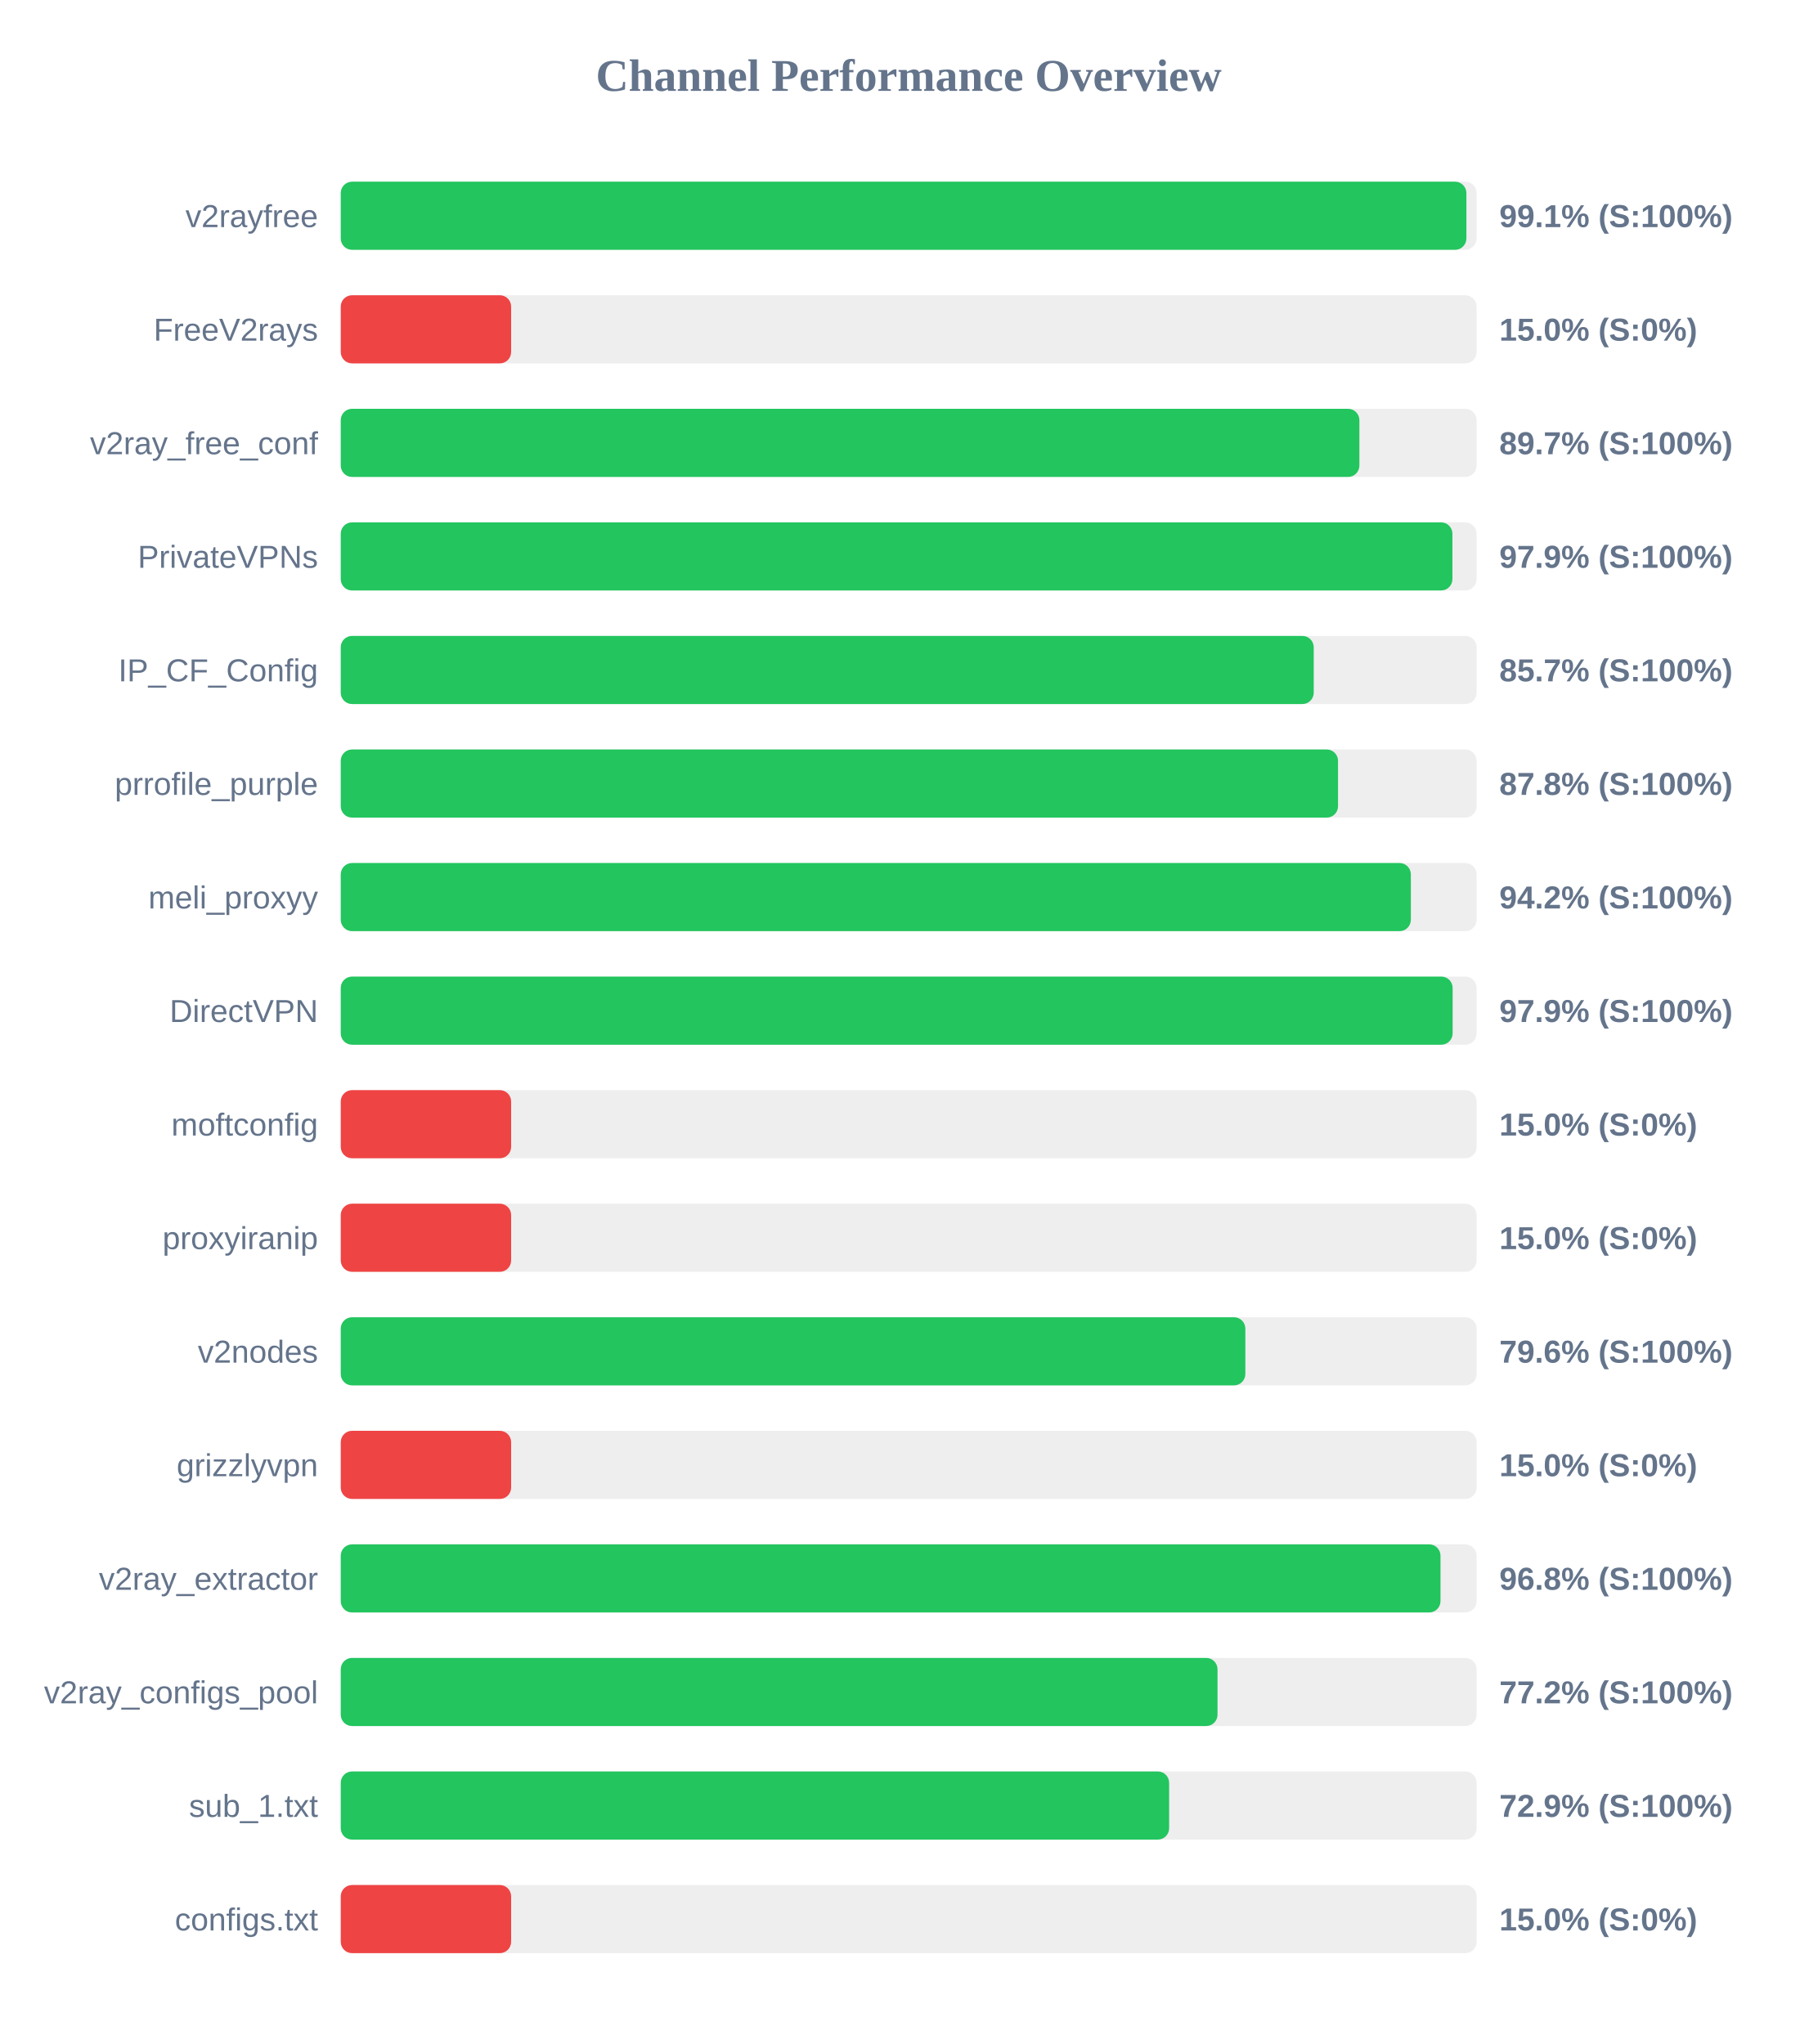
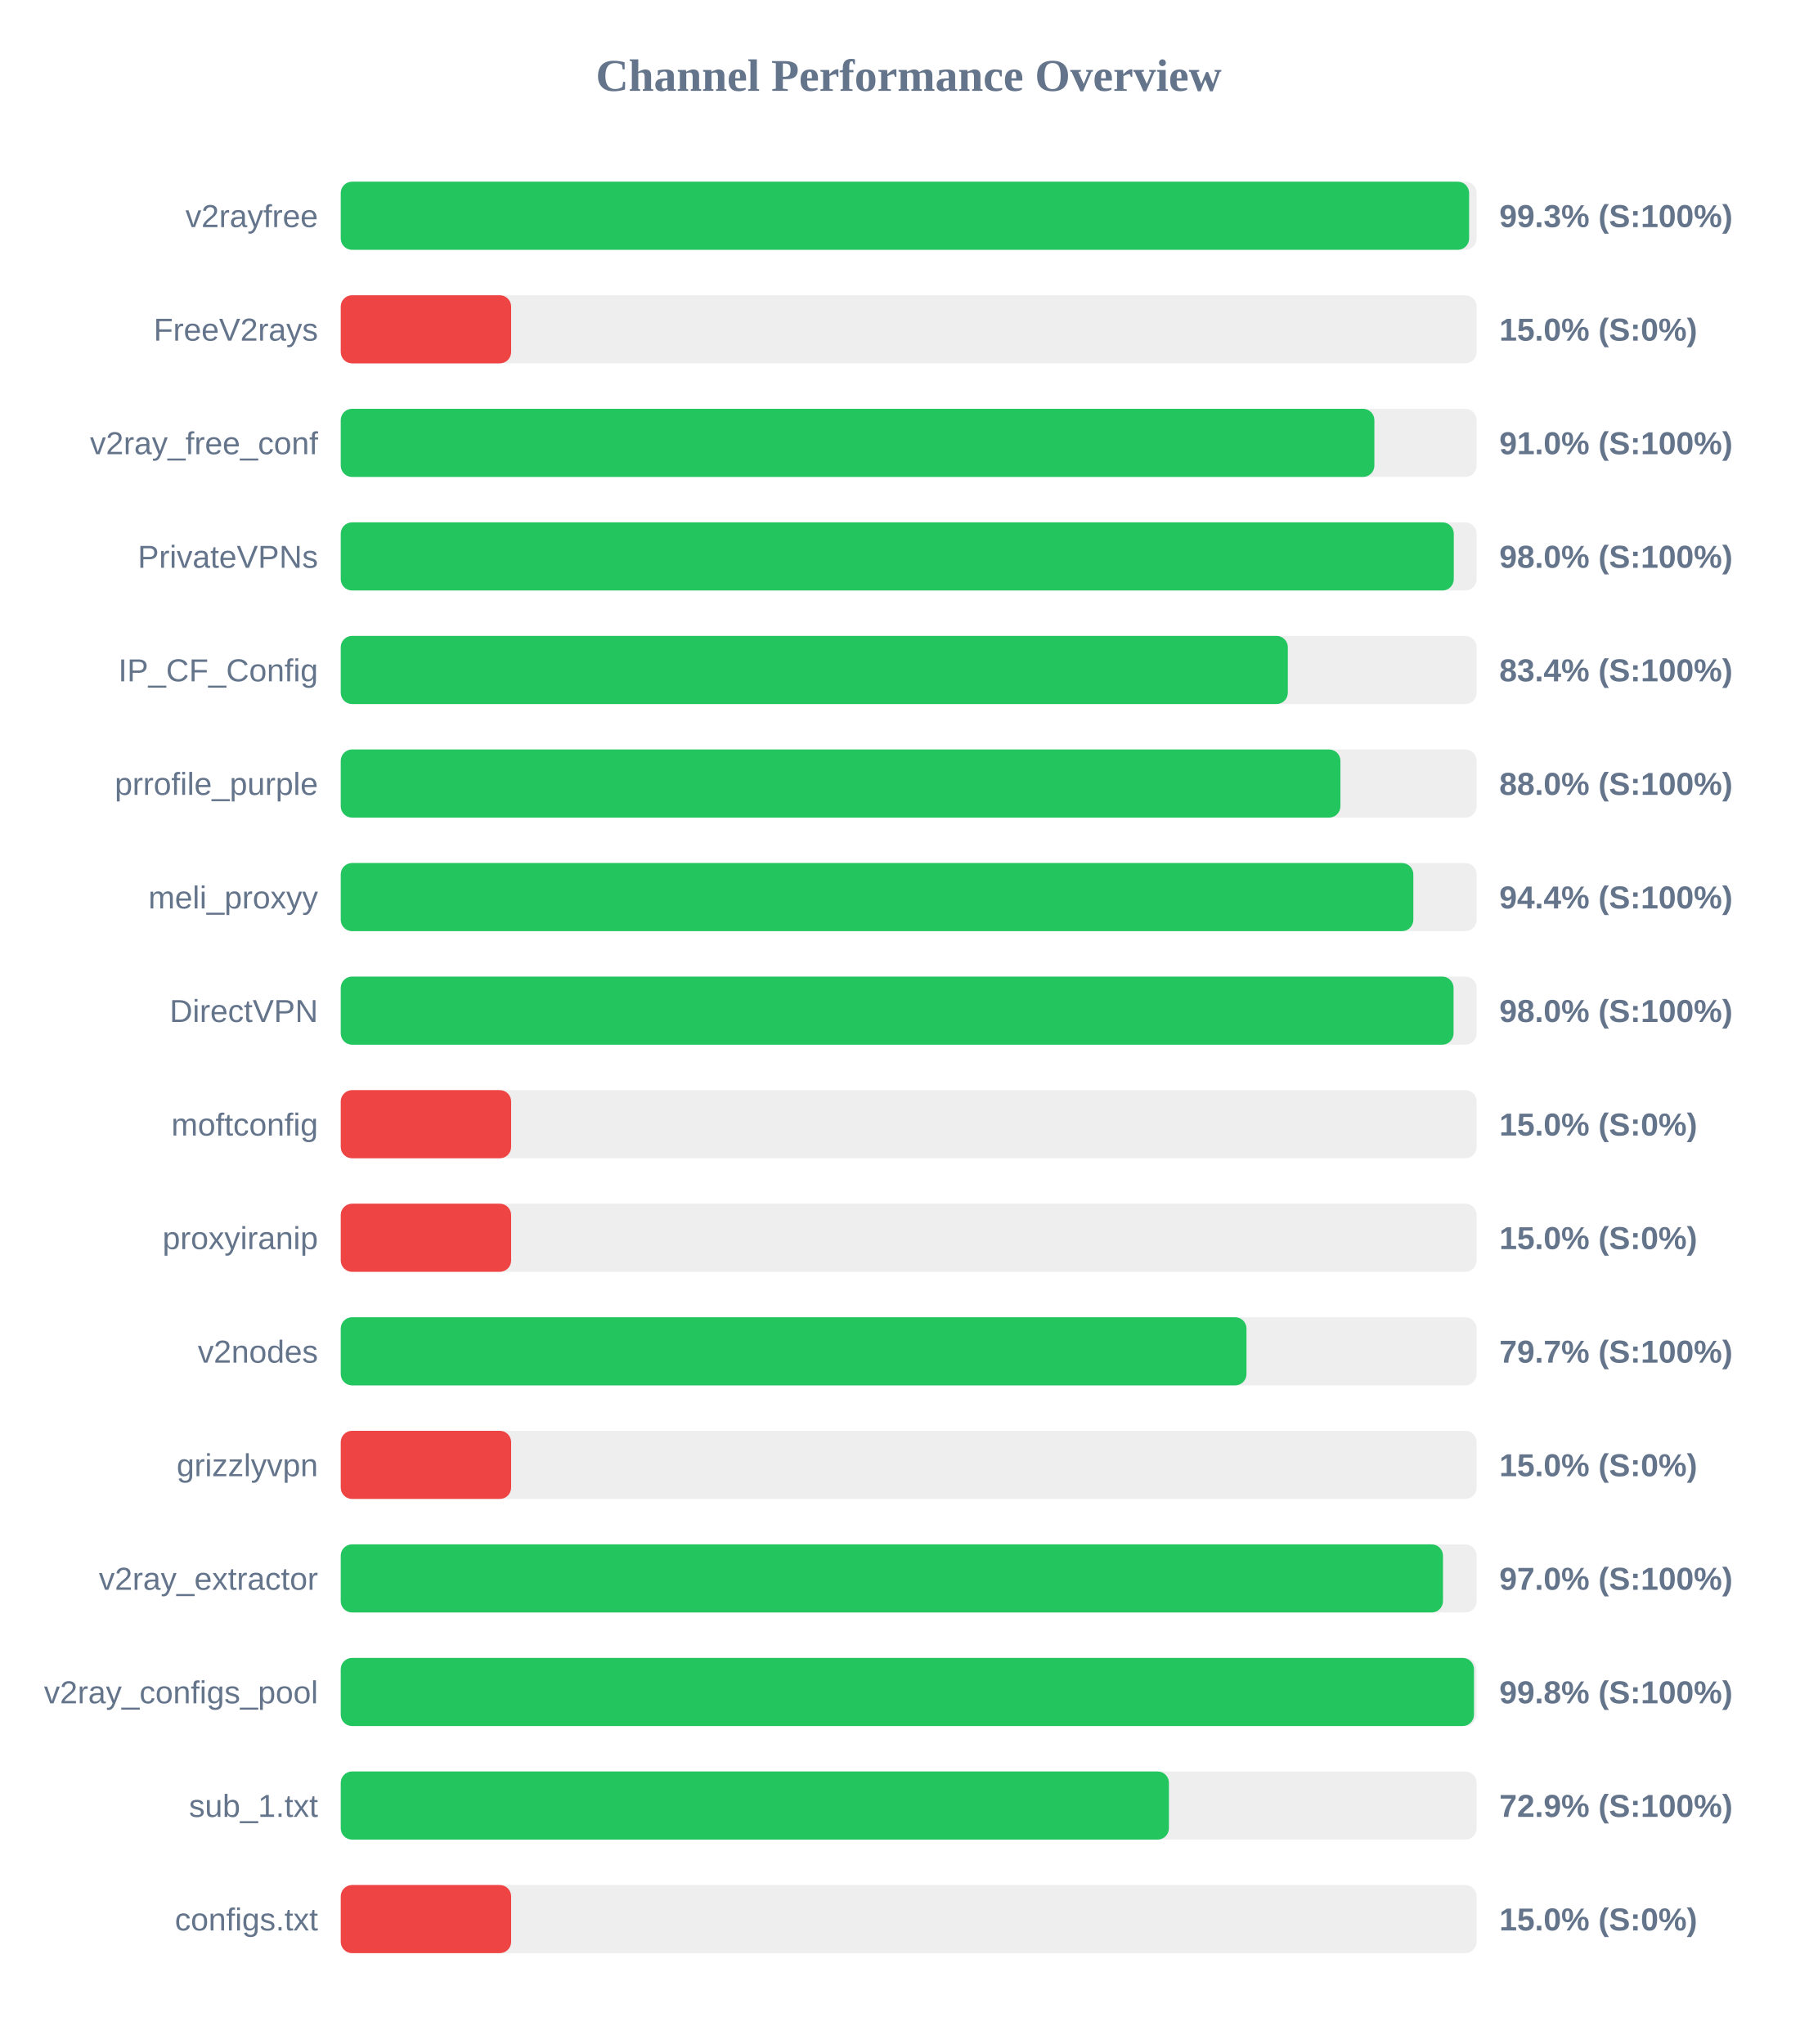
<svg xmlns="http://www.w3.org/2000/svg" width="800" height="900" version="1.1">
  <style>
        .row { font: 14px Arial; fill: #64748b; }
        .score { font: bold 14px Arial; fill: #64748b; }
    </style>
  <text x="400" y="40" text-anchor="middle" font-size="20px" font-weight="bold" fill="#64748b">Channel Performance Overview</text>
  <rect x="150" y="80" width="500" height="30" fill="#eee" rx="5" />
-   <rect x="150" y="80" width="495.5" height="30" fill="#22c55e" rx="5" />
+   <rect x="150" y="80" width="496.7" height="30" fill="#22c55e" rx="5" />
  <text x="140" y="100" text-anchor="end" class="row">v2rayfree</text>
-   <text x="660" y="100" text-anchor="start" class="score">99.1% (S:100%)</text>
+   <text x="660" y="100" text-anchor="start" class="score">99.3% (S:100%)</text>
  <rect x="150" y="130" width="500" height="30" fill="#eee" rx="5" />
  <rect x="150" y="130" width="75.0" height="30" fill="#ef4444" rx="5" />
  <text x="140" y="150" text-anchor="end" class="row">FreeV2rays</text>
  <text x="660" y="150" text-anchor="start" class="score">15.0% (S:0%)</text>
  <rect x="150" y="180" width="500" height="30" fill="#eee" rx="5" />
-   <rect x="150" y="180" width="448.4" height="30" fill="#22c55e" rx="5" />
+   <rect x="150" y="180" width="455.0" height="30" fill="#22c55e" rx="5" />
  <text x="140" y="200" text-anchor="end" class="row">v2ray_free_conf</text>
-   <text x="660" y="200" text-anchor="start" class="score">89.7% (S:100%)</text>
+   <text x="660" y="200" text-anchor="start" class="score">91.0% (S:100%)</text>
  <rect x="150" y="230" width="500" height="30" fill="#eee" rx="5" />
-   <rect x="150" y="230" width="489.35" height="30" fill="#22c55e" rx="5" />
+   <rect x="150" y="230" width="489.95" height="30" fill="#22c55e" rx="5" />
  <text x="140" y="250" text-anchor="end" class="row">PrivateVPNs</text>
-   <text x="660" y="250" text-anchor="start" class="score">97.9% (S:100%)</text>
+   <text x="660" y="250" text-anchor="start" class="score">98.0% (S:100%)</text>
  <rect x="150" y="280" width="500" height="30" fill="#eee" rx="5" />
-   <rect x="150" y="280" width="428.3" height="30" fill="#22c55e" rx="5" />
+   <rect x="150" y="280" width="416.9" height="30" fill="#22c55e" rx="5" />
  <text x="140" y="300" text-anchor="end" class="row">IP_CF_Config</text>
-   <text x="660" y="300" text-anchor="start" class="score">85.7% (S:100%)</text>
+   <text x="660" y="300" text-anchor="start" class="score">83.4% (S:100%)</text>
  <rect x="150" y="330" width="500" height="30" fill="#eee" rx="5" />
-   <rect x="150" y="330" width="439.0" height="30" fill="#22c55e" rx="5" />
+   <rect x="150" y="330" width="440.05" height="30" fill="#22c55e" rx="5" />
  <text x="140" y="350" text-anchor="end" class="row">prrofile_purple</text>
-   <text x="660" y="350" text-anchor="start" class="score">87.8% (S:100%)</text>
+   <text x="660" y="350" text-anchor="start" class="score">88.0% (S:100%)</text>
  <rect x="150" y="380" width="500" height="30" fill="#eee" rx="5" />
-   <rect x="150" y="380" width="471.05" height="30" fill="#22c55e" rx="5" />
+   <rect x="150" y="380" width="472.15" height="30" fill="#22c55e" rx="5" />
  <text x="140" y="400" text-anchor="end" class="row">meli_proxyy</text>
-   <text x="660" y="400" text-anchor="start" class="score">94.2% (S:100%)</text>
+   <text x="660" y="400" text-anchor="start" class="score">94.4% (S:100%)</text>
  <rect x="150" y="430" width="500" height="30" fill="#eee" rx="5" />
-   <rect x="150" y="430" width="489.45" height="30" fill="#22c55e" rx="5" />
+   <rect x="150" y="430" width="489.85" height="30" fill="#22c55e" rx="5" />
  <text x="140" y="450" text-anchor="end" class="row">DirectVPN</text>
-   <text x="660" y="450" text-anchor="start" class="score">97.9% (S:100%)</text>
+   <text x="660" y="450" text-anchor="start" class="score">98.0% (S:100%)</text>
  <rect x="150" y="480" width="500" height="30" fill="#eee" rx="5" />
  <rect x="150" y="480" width="75.0" height="30" fill="#ef4444" rx="5" />
  <text x="140" y="500" text-anchor="end" class="row">moftconfig</text>
  <text x="660" y="500" text-anchor="start" class="score">15.0% (S:0%)</text>
  <rect x="150" y="530" width="500" height="30" fill="#eee" rx="5" />
  <rect x="150" y="530" width="75.0" height="30" fill="#ef4444" rx="5" />
  <text x="140" y="550" text-anchor="end" class="row">proxyiranip</text>
  <text x="660" y="550" text-anchor="start" class="score">15.0% (S:0%)</text>
  <rect x="150" y="580" width="500" height="30" fill="#eee" rx="5" />
-   <rect x="150" y="580" width="398.2" height="30" fill="#22c55e" rx="5" />
+   <rect x="150" y="580" width="398.7" height="30" fill="#22c55e" rx="5" />
  <text x="140" y="600" text-anchor="end" class="row">v2nodes</text>
-   <text x="660" y="600" text-anchor="start" class="score">79.6% (S:100%)</text>
+   <text x="660" y="600" text-anchor="start" class="score">79.7% (S:100%)</text>
  <rect x="150" y="630" width="500" height="30" fill="#eee" rx="5" />
  <rect x="150" y="630" width="75.0" height="30" fill="#ef4444" rx="5" />
  <text x="140" y="650" text-anchor="end" class="row">grizzlyvpn</text>
  <text x="660" y="650" text-anchor="start" class="score">15.0% (S:0%)</text>
  <rect x="150" y="680" width="500" height="30" fill="#eee" rx="5" />
-   <rect x="150" y="680" width="484.1" height="30" fill="#22c55e" rx="5" />
+   <rect x="150" y="680" width="485.2" height="30" fill="#22c55e" rx="5" />
  <text x="140" y="700" text-anchor="end" class="row">v2ray_extractor</text>
-   <text x="660" y="700" text-anchor="start" class="score">96.8% (S:100%)</text>
+   <text x="660" y="700" text-anchor="start" class="score">97.0% (S:100%)</text>
  <rect x="150" y="730" width="500" height="30" fill="#eee" rx="5" />
-   <rect x="150" y="730" width="385.95" height="30" fill="#22c55e" rx="5" />
+   <rect x="150" y="730" width="498.85" height="30" fill="#22c55e" rx="5" />
  <text x="140" y="750" text-anchor="end" class="row">v2ray_configs_pool</text>
-   <text x="660" y="750" text-anchor="start" class="score">77.2% (S:100%)</text>
+   <text x="660" y="750" text-anchor="start" class="score">99.8% (S:100%)</text>
  <rect x="150" y="780" width="500" height="30" fill="#eee" rx="5" />
-   <rect x="150" y="780" width="364.65" height="30" fill="#22c55e" rx="5" />
+   <rect x="150" y="780" width="364.55" height="30" fill="#22c55e" rx="5" />
  <text x="140" y="800" text-anchor="end" class="row">sub_1.txt</text>
  <text x="660" y="800" text-anchor="start" class="score">72.9% (S:100%)</text>
  <rect x="150" y="830" width="500" height="30" fill="#eee" rx="5" />
  <rect x="150" y="830" width="75.0" height="30" fill="#ef4444" rx="5" />
  <text x="140" y="850" text-anchor="end" class="row">configs.txt</text>
  <text x="660" y="850" text-anchor="start" class="score">15.0% (S:0%)</text>
</svg>
